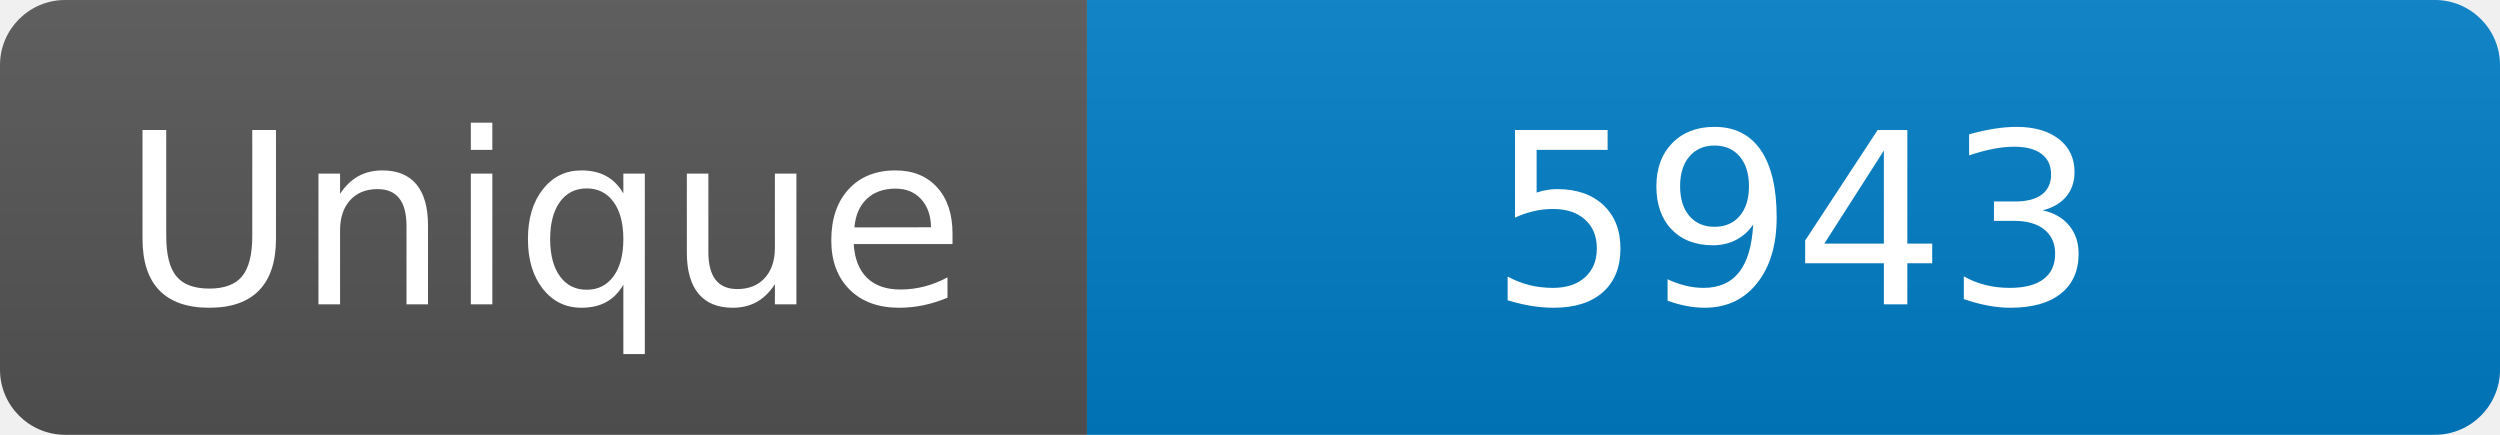
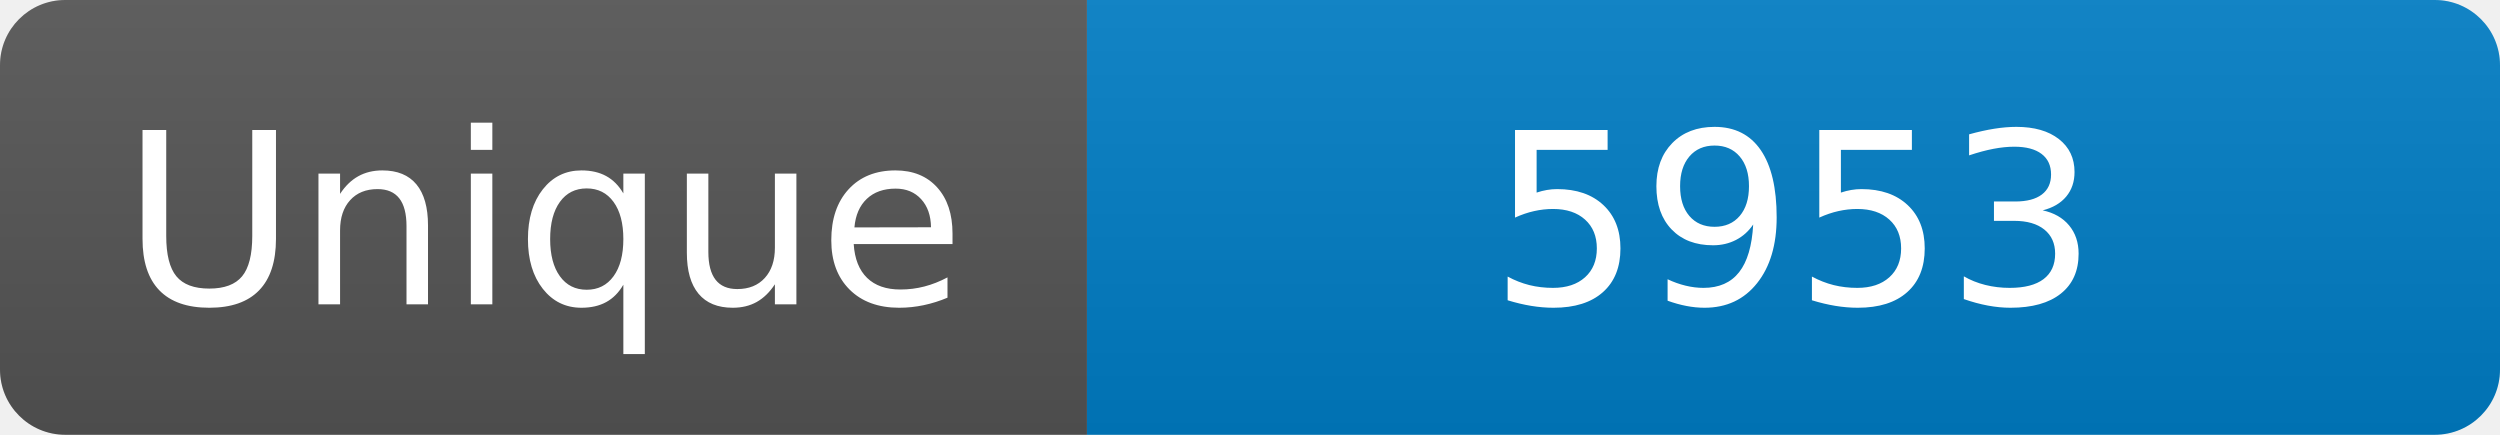
<svg xmlns="http://www.w3.org/2000/svg" width="115" height="20" role="img" aria-label="Maintained?: yes">
  <linearGradient id="s" x2="0" y2="100%">
    <stop offset="0" stop-color="#bbb" stop-opacity=".1" />
    <stop offset="1" stop-opacity=".1" />
  </linearGradient>
  <clipPath id="r">
    <rect width="115" height="20" rx="3" fill="#fff" />
  </clipPath>
  <g clip-path="url(#r)">
    <rect width="50" height="20" fill="#555" />
    <rect x="50" width="160" height="20" fill="#007ec6" />
    <rect width="115" height="20" fill="url(#s)" />
  </g>
  <g fill="#fff" text-anchor="middle" font-family="Verdana,Geneva,DejaVu Sans,sans-serif" font-size="110">
    <text x="250" y="140" transform="scale(.1)" fill="#fff">Unique</text>
-     <text x="825" y="140" transform="scale(.1)" fill="#fff">5943</text>
+     <text x="825" y="140" transform="scale(.1)" fill="#fff">5953</text>
  </g>
</svg>
